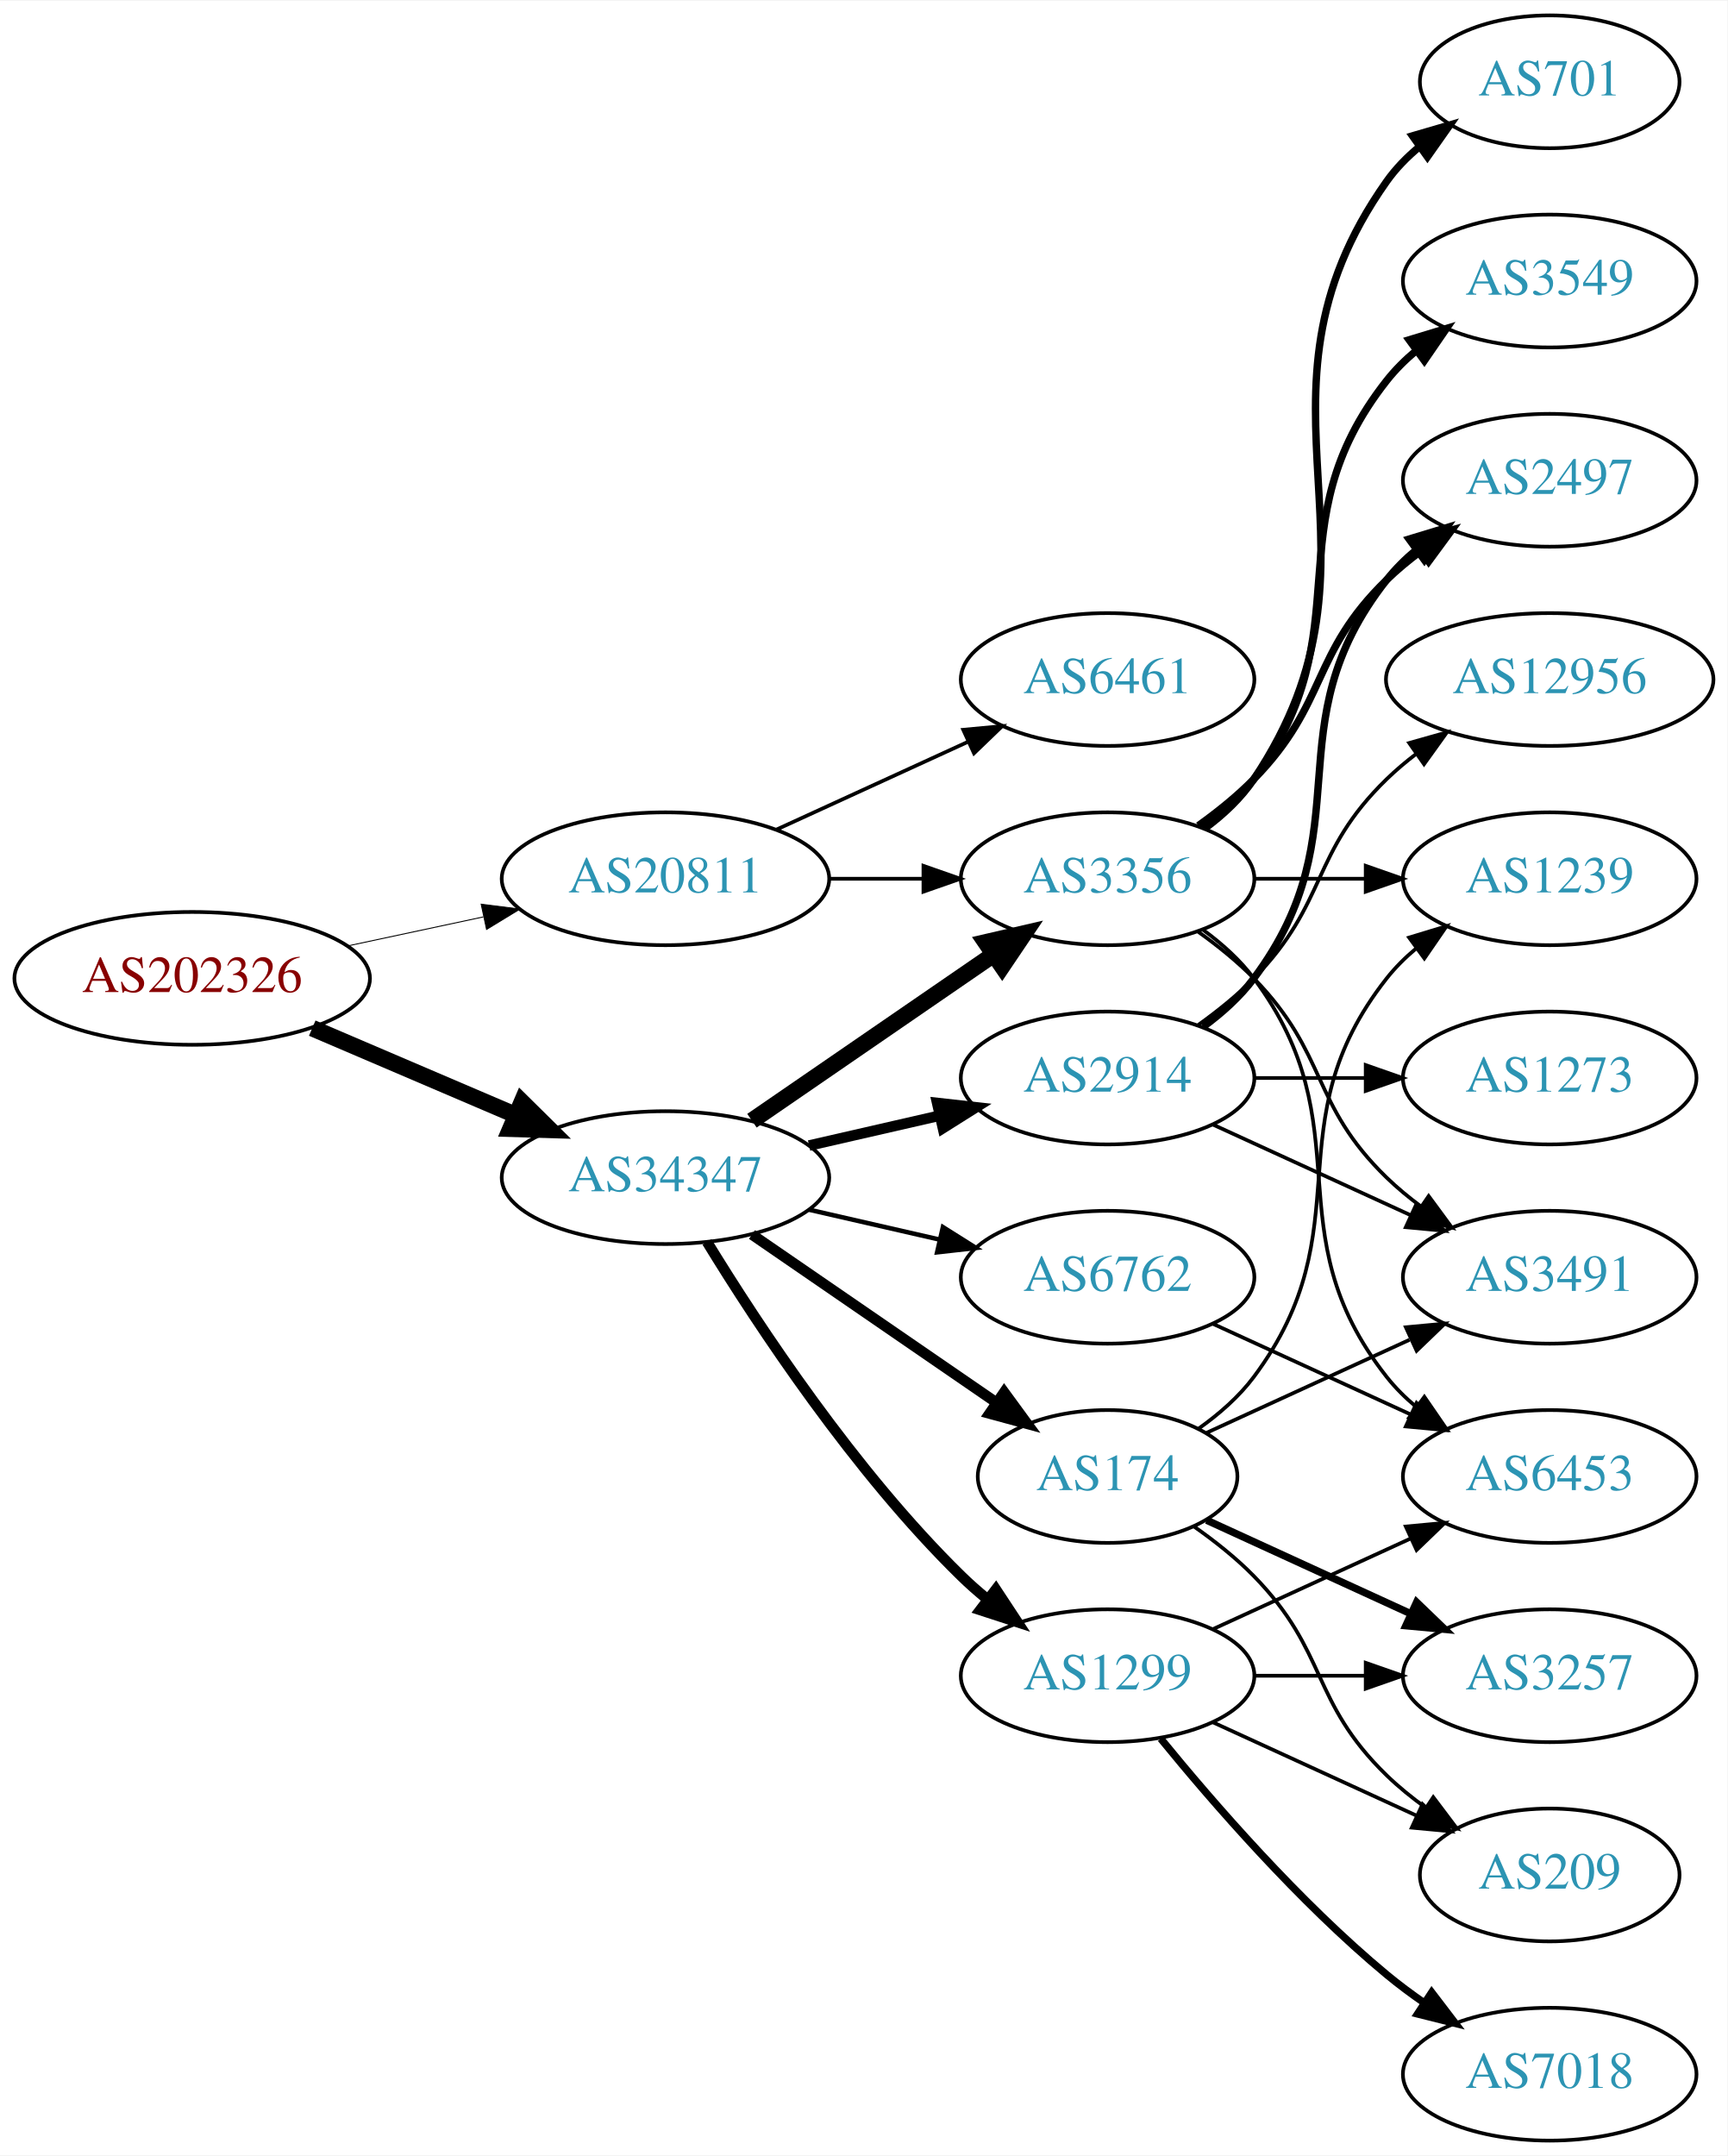
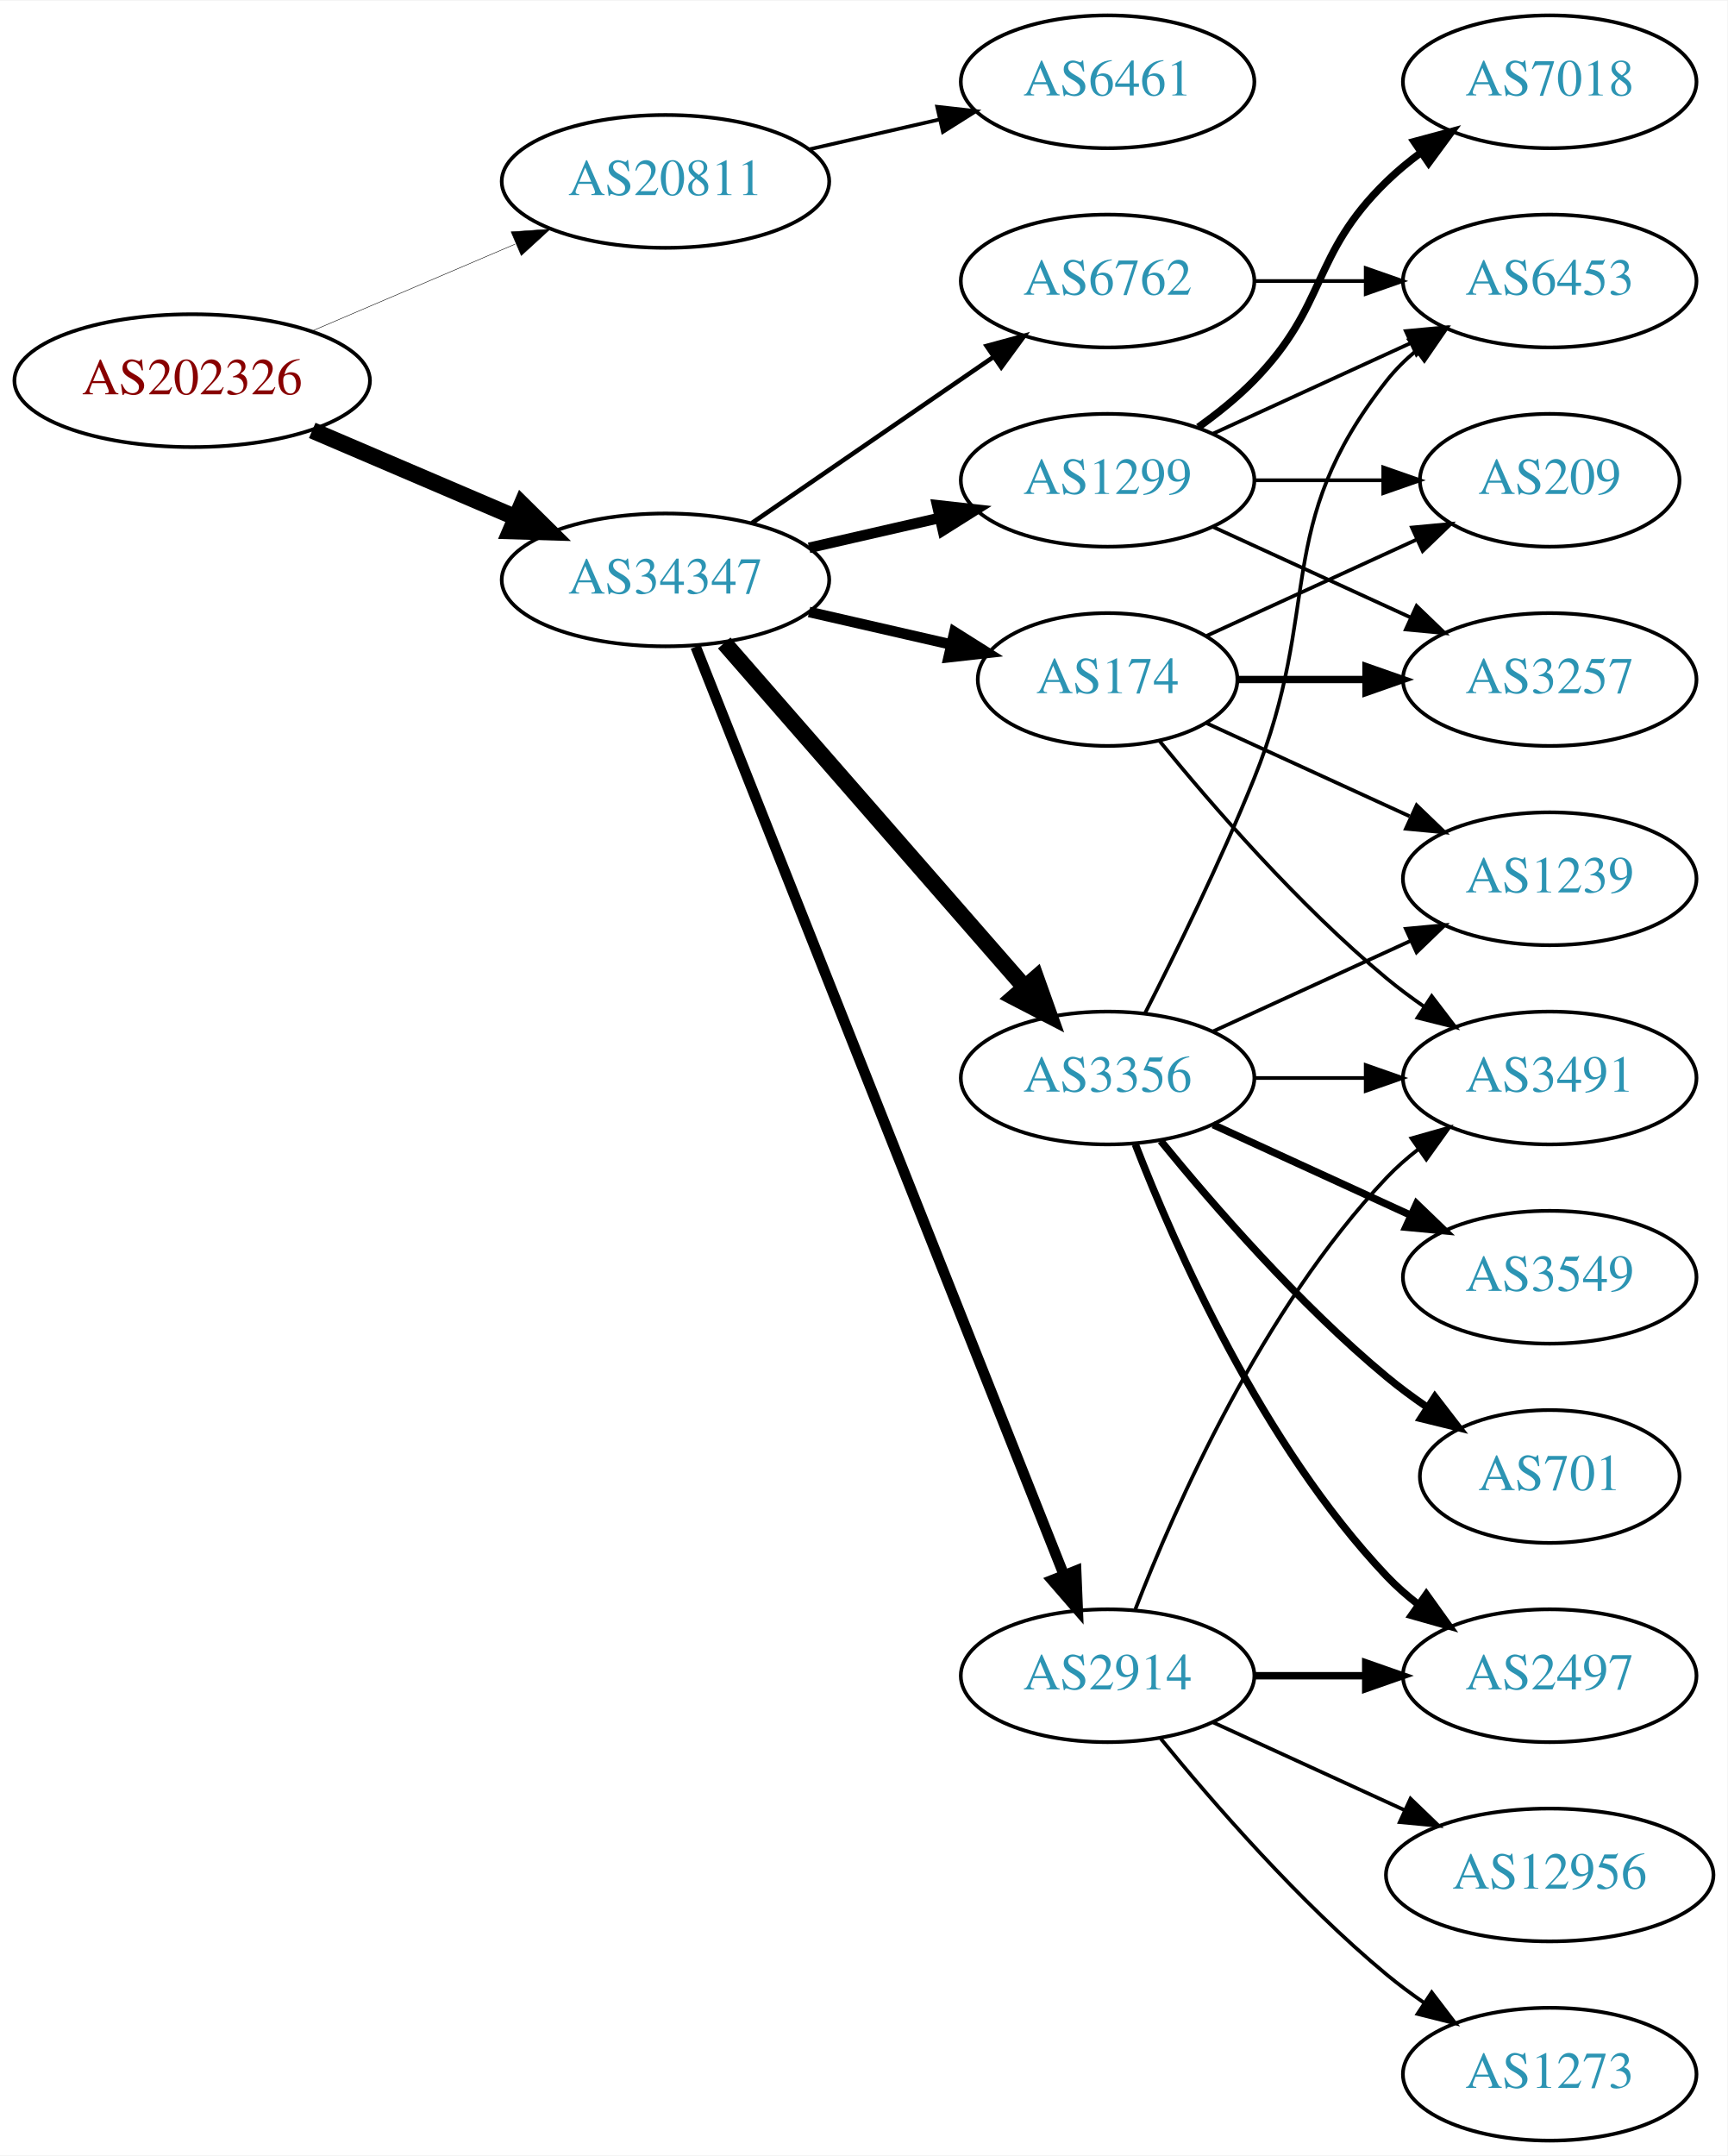
<svg xmlns="http://www.w3.org/2000/svg" xmlns:xlink="http://www.w3.org/1999/xlink" width="468pt" height="584pt" viewBox="0.00 0.00 468.27 584.00">
  <g id="graph0" class="graph" transform="scale(1 1) rotate(0) translate(4 580)">
    <polygon fill="white" stroke="none" points="-4,4 -4,-580 464.269,-580 464.269,4 -4,4" />
    <g id="node1" class="node">
      <g id="a_node1">
        <a xlink:href="/asn/202326" xlink:title="AS202326 ~ odissea [AT]">
-           <ellipse fill="#ffffff" stroke="black" cx="48.096" cy="-315" rx="48.192" ry="18" />
-           <text text-anchor="middle" x="48.096" y="-311.3" font-family="Times,serif" font-size="14.00" fill="#880000">AS202326</text>
+           <ellipse fill="#ffffff" stroke="black" cx="48.096" cy="-477" rx="48.192" ry="18" />
+           <text text-anchor="middle" x="48.096" y="-473.3" font-family="Times,serif" font-size="14.00" fill="#880000">AS202326</text>
        </a>
      </g>
    </g>
    <g id="node2" class="node">
      <g id="a_node2">
        <a xlink:href="/asn/20811" xlink:title="AS20811 ~ Brennercom S.p.A. [IT]">
-           <ellipse fill="#ffffff" stroke="black" cx="176.388" cy="-342" rx="44.393" ry="18" />
-           <text text-anchor="middle" x="176.388" y="-338.3" font-family="Times,serif" font-size="14.00" fill="#2c94b3">AS20811</text>
+           <ellipse fill="#ffffff" stroke="black" cx="176.388" cy="-531" rx="44.393" ry="18" />
+           <text text-anchor="middle" x="176.388" y="-527.3" font-family="Times,serif" font-size="14.00" fill="#2c94b3">AS20811</text>
        </a>
      </g>
    </g>
    <g id="edge1" class="edge">
-       <path fill="none" stroke="black" stroke-width="0.257" d="M90.448,-323.841C102.138,-326.34 114.964,-329.082 127.027,-331.661" />
-       <polygon fill="black" stroke="black" stroke-width="0.257" points="126.428,-335.112 136.939,-333.78 127.891,-328.267 126.428,-335.112" />
+       <path fill="none" stroke="black" stroke-width="0.129" d="M80.639,-490.487C97.283,-497.604 117.873,-506.408 135.604,-513.989" />
+       <polygon fill="black" stroke="black" stroke-width="0.129" points="134.545,-517.343 145.116,-518.057 137.297,-510.907 134.545,-517.343" />
    </g>
    <g id="node3" class="node">
      <g id="a_node3">
        <a xlink:href="/asn/34347" xlink:title="AS34347 ~ Stadtwerke Hall in Tirol GmbH [AT]">
-           <ellipse fill="#ffffff" stroke="black" cx="176.388" cy="-261" rx="44.393" ry="18" />
-           <text text-anchor="middle" x="176.388" y="-257.3" font-family="Times,serif" font-size="14.00" fill="#2c94b3">AS34347</text>
+           <ellipse fill="#ffffff" stroke="black" cx="176.388" cy="-423" rx="44.393" ry="18" />
+           <text text-anchor="middle" x="176.388" y="-419.3" font-family="Times,serif" font-size="14.00" fill="#2c94b3">AS34347</text>
        </a>
      </g>
    </g>
    <g id="edge2" class="edge">
-       <path fill="none" stroke="black" stroke-width="4.5" d="M80.639,-301.513C97.283,-294.396 117.873,-285.592 135.604,-278.011" />
-       <polygon fill="black" stroke="black" stroke-width="4.5" points="137.469,-281.495 145.116,-273.943 134.373,-274.255 137.469,-281.495" />
+       <path fill="none" stroke="black" stroke-width="4.5" d="M80.639,-463.513C97.283,-456.396 117.873,-447.592 135.604,-440.011" />
+       <polygon fill="black" stroke="black" stroke-width="4.5" points="137.469,-443.495 145.116,-435.943 134.373,-436.255 137.469,-443.495" />
    </g>
    <g id="node4" class="node">
      <g id="a_node4">
        <a xlink:href="/asn/6461" xlink:title="AS6461 ~ Zayo Bandwidth [US]">
-           <ellipse fill="#ffffff" stroke="black" cx="296.23" cy="-396" rx="39.794" ry="18" />
-           <text text-anchor="middle" x="296.23" y="-392.3" font-family="Times,serif" font-size="14.00" fill="#2c94b3">AS6461</text>
+           <ellipse fill="#ffffff" stroke="black" cx="296.23" cy="-558" rx="39.794" ry="18" />
+           <text text-anchor="middle" x="296.23" y="-554.3" font-family="Times,serif" font-size="14.00" fill="#2c94b3">AS6461</text>
        </a>
      </g>
    </g>
    <g id="edge3" class="edge">
-       <path fill="none" stroke="black" d="M206.517,-355.348C222.128,-362.502 241.526,-371.391 258.198,-379.03" />
-       <polygon fill="black" stroke="black" points="257.101,-382.378 267.65,-383.362 260.017,-376.014 257.101,-382.378" />
+       <path fill="none" stroke="black" d="M215.322,-539.692C226.563,-542.267 238.976,-545.111 250.599,-547.774" />
+       <polygon fill="black" stroke="black" points="250.031,-551.235 260.56,-550.057 251.595,-544.412 250.031,-551.235" />
    </g>
    <g id="node5" class="node">
      <g id="a_node5">
        <a xlink:href="/asn/3356" xlink:title="AS3356 ~ Level 3 Parent, LLC [US]">
-           <ellipse fill="#ffffff" stroke="black" cx="296.23" cy="-342" rx="39.794" ry="18" />
-           <text text-anchor="middle" x="296.23" y="-338.3" font-family="Times,serif" font-size="14.00" fill="#2c94b3">AS3356</text>
+           <ellipse fill="#ffffff" stroke="black" cx="296.23" cy="-288" rx="39.794" ry="18" />
+           <text text-anchor="middle" x="296.23" y="-284.3" font-family="Times,serif" font-size="14.00" fill="#2c94b3">AS3356</text>
        </a>
      </g>
    </g>
    <g id="edge4" class="edge">
-       <path fill="none" stroke="black" d="M220.599,-342C228.911,-342 237.674,-342 246.156,-342" />
-       <polygon fill="black" stroke="black" points="246.315,-345.5 256.315,-342 246.315,-338.5 246.315,-345.5" />
-     </g>
-     <g id="edge6" class="edge">
-       <path fill="none" stroke="black" stroke-width="4.5" d="M199.83,-276.426C218.412,-289.198 244.972,-307.455 265.352,-321.463" />
-       <polygon fill="black" stroke="black" stroke-width="4.5" points="263.195,-324.758 273.666,-327.178 267.656,-318.269 263.195,-324.758" />
+       <path fill="none" stroke="black" stroke-width="4.5" d="M192.312,-405.902C212.855,-382.369 249.974,-339.845 273.571,-312.813" />
+       <polygon fill="black" stroke="black" stroke-width="4.5" points="276.817,-315.082 280.426,-304.959 270.884,-309.903 276.817,-315.082" />
    </g>
    <g id="node6" class="node">
      <g id="a_node6">
-         <a xlink:href="/asn/1299" xlink:title="AS1299 ~ Telia Carrier [EU]">
-           <ellipse fill="#ffffff" stroke="black" cx="296.23" cy="-126" rx="39.794" ry="18" />
-           <text text-anchor="middle" x="296.23" y="-122.3" font-family="Times,serif" font-size="14.00" fill="#2c94b3">AS1299</text>
+         <a xlink:href="/asn/174" xlink:title="AS174 ~ Cogent Communications [US]">
+           <ellipse fill="#ffffff" stroke="black" cx="296.23" cy="-396" rx="35.194" ry="18" />
+           <text text-anchor="middle" x="296.23" y="-392.3" font-family="Times,serif" font-size="14.00" fill="#2c94b3">AS174</text>
        </a>
      </g>
    </g>
    <g id="edge5" class="edge">
-       <path fill="none" stroke="black" stroke-width="2.864" d="M187.653,-243.56C201.462,-221.009 227.651,-181.278 256.584,-153 258.724,-150.908 261.041,-148.863 263.441,-146.894" />
-       <polygon fill="black" stroke="black" stroke-width="2.864" points="265.951,-149.382 271.782,-140.536 261.708,-143.815 265.951,-149.382" />
+       <path fill="none" stroke="black" stroke-width="2.864" d="M215.322,-414.308C227.639,-411.486 241.364,-408.342 253.915,-405.466" />
+       <polygon fill="black" stroke="black" stroke-width="2.864" points="254.714,-408.874 263.68,-403.229 253.15,-402.051 254.714,-408.874" />
    </g>
    <g id="node7" class="node">
      <g id="a_node7">
-         <a xlink:href="/asn/6762" xlink:title="AS6762 ~ TELECOM ITALIA SPARKLE S.p.A. [IT]">
-           <ellipse fill="#ffffff" stroke="black" cx="296.23" cy="-234" rx="39.794" ry="18" />
-           <text text-anchor="middle" x="296.23" y="-230.3" font-family="Times,serif" font-size="14.00" fill="#2c94b3">AS6762</text>
-         </a>
-       </g>
-     </g>
-     <g id="edge7" class="edge">
-       <path fill="none" stroke="black" stroke-width="1.227" d="M215.322,-252.308C226.563,-249.733 238.976,-246.889 250.599,-244.226" />
-       <polygon fill="black" stroke="black" stroke-width="1.227" points="251.595,-247.588 260.56,-241.943 250.031,-240.765 251.595,-247.588" />
+         <a xlink:href="/asn/2914" xlink:title="AS2914 ~ NTT America, Inc. [US]">
+           <ellipse fill="#ffffff" stroke="black" cx="296.23" cy="-126" rx="39.794" ry="18" />
+           <text text-anchor="middle" x="296.23" y="-122.3" font-family="Times,serif" font-size="14.00" fill="#2c94b3">AS2914</text>
+         </a>
+       </g>
+     </g>
+     <g id="edge6" class="edge">
+       <path fill="none" stroke="black" stroke-width="2.864" d="M184.582,-404.868C204.516,-354.627 260.558,-213.385 284.34,-153.447" />
+       <polygon fill="black" stroke="black" stroke-width="2.864" points="287.695,-154.48 288.13,-143.894 281.189,-151.899 287.695,-154.48" />
    </g>
    <g id="node8" class="node">
      <g id="a_node8">
-         <a xlink:href="/asn/2914" xlink:title="AS2914 ~ NTT America, Inc. [US]">
-           <ellipse fill="#ffffff" stroke="black" cx="296.23" cy="-288" rx="39.794" ry="18" />
-           <text text-anchor="middle" x="296.23" y="-284.3" font-family="Times,serif" font-size="14.00" fill="#2c94b3">AS2914</text>
-         </a>
-       </g>
-     </g>
-     <g id="edge8" class="edge">
-       <path fill="none" stroke="black" stroke-width="2.864" d="M215.322,-269.692C226.563,-272.267 238.976,-275.111 250.599,-277.774" />
-       <polygon fill="black" stroke="black" stroke-width="2.864" points="250.031,-281.235 260.56,-280.057 251.595,-274.412 250.031,-281.235" />
+         <a xlink:href="/asn/1299" xlink:title="AS1299 ~ Telia Carrier [EU]">
+           <ellipse fill="#ffffff" stroke="black" cx="296.23" cy="-450" rx="39.794" ry="18" />
+           <text text-anchor="middle" x="296.23" y="-446.3" font-family="Times,serif" font-size="14.00" fill="#2c94b3">AS1299</text>
+         </a>
+       </g>
+     </g>
+     <g id="edge7" class="edge">
+       <path fill="none" stroke="black" stroke-width="2.864" d="M215.322,-431.692C226.563,-434.267 238.976,-437.111 250.599,-439.774" />
+       <polygon fill="black" stroke="black" stroke-width="2.864" points="250.031,-443.235 260.56,-442.057 251.595,-436.412 250.031,-443.235" />
    </g>
    <g id="node9" class="node">
      <g id="a_node9">
-         <a xlink:href="/asn/174" xlink:title="AS174 ~ Cogent Communications [US]">
-           <ellipse fill="#ffffff" stroke="black" cx="296.23" cy="-180" rx="35.194" ry="18" />
-           <text text-anchor="middle" x="296.23" y="-176.3" font-family="Times,serif" font-size="14.00" fill="#2c94b3">AS174</text>
+         <a xlink:href="/asn/6762" xlink:title="AS6762 ~ TELECOM ITALIA SPARKLE S.p.A. [IT]">
+           <ellipse fill="#ffffff" stroke="black" cx="296.23" cy="-504" rx="39.794" ry="18" />
+           <text text-anchor="middle" x="296.23" y="-500.3" font-family="Times,serif" font-size="14.00" fill="#2c94b3">AS6762</text>
+         </a>
+       </g>
+     </g>
+     <g id="edge8" class="edge">
+       <path fill="none" stroke="black" stroke-width="1.227" d="M199.83,-438.426C218.412,-451.198 244.972,-469.455 265.352,-483.463" />
+       <polygon fill="black" stroke="black" stroke-width="1.227" points="263.443,-486.398 273.666,-489.178 267.408,-480.629 263.443,-486.398" />
+     </g>
+     <g id="node10" class="node">
+       <g id="a_node10">
+         <a xlink:href="/asn/3549" xlink:title="AS3549 ~ Level 3 Parent, LLC [US]">
+           <ellipse fill="#ffffff" stroke="black" cx="416.073" cy="-234" rx="39.794" ry="18" />
+           <text text-anchor="middle" x="416.073" y="-230.3" font-family="Times,serif" font-size="14.00" fill="#2c94b3">AS3549</text>
        </a>
      </g>
    </g>
    <g id="edge9" class="edge">
-       <path fill="none" stroke="black" stroke-width="2.864" d="M199.83,-245.574C218.645,-232.641 245.642,-214.085 266.118,-200.01" />
-       <polygon fill="black" stroke="black" stroke-width="2.864" points="268.193,-202.831 274.451,-194.282 264.228,-197.063 268.193,-202.831" />
-     </g>
-     <g id="node12" class="node">
-       <g id="a_node12">
-         <a xlink:href="/asn/6453" xlink:title="AS6453 ~ TATA COMMUNICATIONS (AMERICA) INC [US]">
-           <ellipse fill="#ffffff" stroke="black" cx="416.073" cy="-180" rx="39.794" ry="18" />
-           <text text-anchor="middle" x="416.073" y="-176.3" font-family="Times,serif" font-size="14.00" fill="#2c94b3">AS6453</text>
-         </a>
-       </g>
-     </g>
-     <g id="edge18" class="edge">
-       <path fill="none" stroke="black" d="M322.161,-328.118C327.237,-324.389 332.155,-319.984 335.877,-315 366.148,-274.458 340.578,-246.754 371.877,-207 374.202,-204.047 376.945,-201.33 379.904,-198.853" />
-       <polygon fill="black" stroke="black" points="382.097,-201.585 388.101,-192.855 377.964,-195.936 382.097,-201.585" />
-     </g>
-     <g id="node14" class="node">
-       <g id="a_node14">
+       <path fill="none" stroke="black" stroke-width="2" d="M324.859,-275.339C340.816,-268.027 361.087,-258.739 378.369,-250.819" />
+       <polygon fill="black" stroke="black" stroke-width="2" points="379.984,-253.929 387.617,-246.581 377.068,-247.565 379.984,-253.929" />
+     </g>
+     <g id="node11" class="node">
+       <g id="a_node11">
        <a xlink:href="/asn/1239" xlink:title="AS1239 ~ Sprint [US]">
          <ellipse fill="#ffffff" stroke="black" cx="416.073" cy="-342" rx="39.794" ry="18" />
          <text text-anchor="middle" x="416.073" y="-338.3" font-family="Times,serif" font-size="14.00" fill="#2c94b3">AS1239</text>
        </a>
      </g>
    </g>
-     <g id="edge14" class="edge">
-       <path fill="none" stroke="black" d="M336.143,-342C345.696,-342 356.046,-342 366.008,-342" />
-       <polygon fill="black" stroke="black" points="366.201,-345.5 376.201,-342 366.201,-338.5 366.201,-345.5" />
+     <g id="edge10" class="edge">
+       <path fill="none" stroke="black" d="M324.859,-300.661C340.816,-307.973 361.087,-317.261 378.369,-325.181" />
+       <polygon fill="black" stroke="black" points="377.068,-328.435 387.617,-329.419 379.984,-322.071 377.068,-328.435" />
+     </g>
+     <g id="node12" class="node">
+       <g id="a_node12">
+         <a xlink:href="/asn/701" xlink:title="AS701 ~ UUNET [US]">
+           <ellipse fill="#ffffff" stroke="black" cx="416.073" cy="-180" rx="35.194" ry="18" />
+           <text text-anchor="middle" x="416.073" y="-176.3" font-family="Times,serif" font-size="14.00" fill="#2c94b3">AS701</text>
+         </a>
+       </g>
+     </g>
+     <g id="edge11" class="edge">
+       <path fill="none" stroke="black" stroke-width="2" d="M310.649,-270.935C324.764,-253.625 348.178,-226.655 371.877,-207 375.34,-204.128 379.132,-201.331 382.987,-198.692" />
+       <polygon fill="black" stroke="black" stroke-width="2" points="384.948,-201.592 391.419,-193.203 381.129,-195.725 384.948,-201.592" />
+     </g>
+     <g id="node13" class="node">
+       <g id="a_node13">
+         <a xlink:href="/asn/2497" xlink:title="AS2497 ~ Internet Initiative Japan Inc. [JP]">
+           <ellipse fill="#ffffff" stroke="black" cx="416.073" cy="-126" rx="39.794" ry="18" />
+           <text text-anchor="middle" x="416.073" y="-122.3" font-family="Times,serif" font-size="14.00" fill="#2c94b3">AS2497</text>
+         </a>
+       </g>
+     </g>
+     <g id="edge12" class="edge">
+       <path fill="none" stroke="black" stroke-width="2" d="M303.753,-270.006C314.504,-242.272 338.161,-188.571 371.877,-153 374.462,-150.272 377.38,-147.706 380.448,-145.323" />
+       <polygon fill="black" stroke="black" stroke-width="2" points="382.627,-148.07 388.797,-139.457 378.602,-142.342 382.627,-148.07" />
+     </g>
+     <g id="node14" class="node">
+       <g id="a_node14">
+         <a xlink:href="/asn/6453" xlink:title="AS6453 ~ TATA COMMUNICATIONS (AMERICA) INC [US]">
+           <ellipse fill="#ffffff" stroke="black" cx="416.073" cy="-504" rx="39.794" ry="18" />
+           <text text-anchor="middle" x="416.073" y="-500.3" font-family="Times,serif" font-size="14.00" fill="#2c94b3">AS6453</text>
+         </a>
+       </g>
+     </g>
+     <g id="edge13" class="edge">
+       <path fill="none" stroke="black" d="M306.311,-305.417C314.579,-321.634 326.841,-346.603 335.877,-369 354.806,-415.922 340.578,-437.246 371.877,-477 374.202,-479.953 376.945,-482.67 379.904,-485.147" />
+       <polygon fill="black" stroke="black" points="377.964,-488.064 388.101,-491.145 382.097,-482.415 377.964,-488.064" />
    </g>
    <g id="node15" class="node">
      <g id="a_node15">
-         <a xlink:href="/asn/2497" xlink:title="AS2497 ~ Internet Initiative Japan Inc. [JP]">
-           <ellipse fill="#ffffff" stroke="black" cx="416.073" cy="-450" rx="39.794" ry="18" />
-           <text text-anchor="middle" x="416.073" y="-446.3" font-family="Times,serif" font-size="14.00" fill="#2c94b3">AS2497</text>
-         </a>
-       </g>
+         <a xlink:href="/asn/3491" xlink:title="AS3491 ~ PCCW Global, Inc. [US]">
+           <ellipse fill="#ffffff" stroke="black" cx="416.073" cy="-288" rx="39.794" ry="18" />
+           <text text-anchor="middle" x="416.073" y="-284.3" font-family="Times,serif" font-size="14.00" fill="#2c94b3">AS3491</text>
+         </a>
+       </g>
+     </g>
+     <g id="edge14" class="edge">
+       <path fill="none" stroke="black" d="M336.143,-288C345.696,-288 356.046,-288 366.008,-288" />
+       <polygon fill="black" stroke="black" points="366.201,-291.5 376.201,-288 366.201,-284.5 366.201,-291.5" />
    </g>
    <g id="edge15" class="edge">
-       <path fill="none" stroke="black" stroke-width="2" d="M320.824,-356.389C326.08,-360.148 331.412,-364.437 335.877,-369 356.049,-389.617 351.183,-402.906 371.877,-423 374.722,-425.763 377.896,-428.386 381.196,-430.834" />
-       <polygon fill="black" stroke="black" stroke-width="2" points="379.312,-433.786 389.544,-436.538 383.261,-428.006 379.312,-433.786" />
+       <path fill="none" stroke="black" d="M323.091,-384.149C339.212,-376.762 360.214,-367.138 378.079,-358.952" />
+       <polygon fill="black" stroke="black" points="379.998,-361.923 387.631,-354.575 377.082,-355.559 379.998,-361.923" />
+     </g>
+     <g id="edge16" class="edge">
+       <path fill="none" stroke="black" d="M310.387,-379.257C324.473,-361.961 348.031,-334.777 371.877,-315 375.093,-312.332 378.594,-309.73 382.164,-307.259" />
+       <polygon fill="black" stroke="black" points="384.088,-310.183 390.52,-301.764 380.242,-304.334 384.088,-310.183" />
    </g>
    <g id="node16" class="node">
      <g id="a_node16">
-         <a xlink:href="/asn/3549" xlink:title="AS3549 ~ Level 3 Parent, LLC [US]">
-           <ellipse fill="#ffffff" stroke="black" cx="416.073" cy="-504" rx="39.794" ry="18" />
-           <text text-anchor="middle" x="416.073" y="-500.3" font-family="Times,serif" font-size="14.00" fill="#2c94b3">AS3549</text>
-         </a>
-       </g>
-     </g>
-     <g id="edge16" class="edge">
-       <path fill="none" stroke="black" stroke-width="2" d="M322.161,-355.882C327.237,-359.611 332.155,-364.016 335.877,-369 366.148,-409.542 340.578,-437.246 371.877,-477 374.202,-479.953 376.945,-482.67 379.904,-485.147" />
-       <polygon fill="black" stroke="black" stroke-width="2" points="377.964,-488.064 388.101,-491.145 382.097,-482.415 377.964,-488.064" />
+         <a xlink:href="/asn/3257" xlink:title="AS3257 ~ GTT [DE]">
+           <ellipse fill="#ffffff" stroke="black" cx="416.073" cy="-396" rx="39.794" ry="18" />
+           <text text-anchor="middle" x="416.073" y="-392.3" font-family="Times,serif" font-size="14.00" fill="#2c94b3">AS3257</text>
+         </a>
+       </g>
+     </g>
+     <g id="edge17" class="edge">
+       <path fill="none" stroke="black" stroke-width="2" d="M331.632,-396C342.456,-396 354.623,-396 366.25,-396" />
+       <polygon fill="black" stroke="black" stroke-width="2" points="366.281,-399.5 376.281,-396 366.281,-392.5 366.281,-399.5" />
    </g>
    <g id="node17" class="node">
      <g id="a_node17">
-         <a xlink:href="/asn/701" xlink:title="AS701 ~ UUNET [US]">
-           <ellipse fill="#ffffff" stroke="black" cx="416.073" cy="-558" rx="35.194" ry="18" />
-           <text text-anchor="middle" x="416.073" y="-554.3" font-family="Times,serif" font-size="14.00" fill="#2c94b3">AS701</text>
-         </a>
-       </g>
-     </g>
-     <g id="edge17" class="edge">
-       <path fill="none" stroke="black" stroke-width="2" d="M322.549,-355.607C327.605,-359.351 332.417,-363.831 335.877,-369 376.901,-430.294 329.297,-470.775 371.877,-531 374.346,-534.493 377.425,-537.63 380.795,-540.421" />
-       <polygon fill="black" stroke="black" stroke-width="2" points="378.863,-543.343 389.034,-546.31 382.933,-537.648 378.863,-543.343" />
+         <a xlink:href="/asn/209" xlink:title="AS209 ~ CenturyLink Communications, LLC [US]">
+           <ellipse fill="#ffffff" stroke="black" cx="416.073" cy="-450" rx="35.194" ry="18" />
+           <text text-anchor="middle" x="416.073" y="-446.3" font-family="Times,serif" font-size="14.00" fill="#2c94b3">AS209</text>
+         </a>
+       </g>
+     </g>
+     <g id="edge18" class="edge">
+       <path fill="none" stroke="black" d="M323.091,-407.851C339.823,-415.518 361.813,-425.594 380.096,-433.972" />
+       <polygon fill="black" stroke="black" points="378.723,-437.193 389.272,-438.177 381.639,-430.829 378.723,-437.193" />
+     </g>
+     <g id="edge19" class="edge">
+       <path fill="none" stroke="black" stroke-width="2" d="M336.143,-126C345.696,-126 356.046,-126 366.008,-126" />
+       <polygon fill="black" stroke="black" stroke-width="2" points="366.201,-129.5 376.201,-126 366.201,-122.5 366.201,-129.5" />
+     </g>
+     <g id="edge20" class="edge">
+       <path fill="none" stroke="black" d="M303.753,-143.994C314.504,-171.728 338.161,-225.429 371.877,-261 374.462,-263.728 377.38,-266.294 380.448,-268.677" />
+       <polygon fill="black" stroke="black" points="378.602,-271.658 388.797,-274.543 382.627,-265.93 378.602,-271.658" />
    </g>
    <g id="node18" class="node">
      <g id="a_node18">
-         <a xlink:href="/asn/3491" xlink:title="AS3491 ~ PCCW Global, Inc. [US]">
-           <ellipse fill="#ffffff" stroke="black" cx="416.073" cy="-234" rx="39.794" ry="18" />
-           <text text-anchor="middle" x="416.073" y="-230.3" font-family="Times,serif" font-size="14.00" fill="#2c94b3">AS3491</text>
-         </a>
-       </g>
-     </g>
-     <g id="edge19" class="edge">
-       <path fill="none" stroke="black" d="M320.824,-327.611C326.08,-323.852 331.412,-319.563 335.877,-315 356.049,-294.383 351.183,-281.094 371.877,-261 374.722,-258.237 377.896,-255.614 381.196,-253.166" />
-       <polygon fill="black" stroke="black" points="383.261,-255.994 389.544,-247.462 379.312,-250.214 383.261,-255.994" />
-     </g>
-     <g id="node10" class="node">
-       <g id="a_node10">
-         <a xlink:href="/asn/7018" xlink:title="AS7018 ~ AT&amp;T Services, Inc. [US]">
-           <ellipse fill="#ffffff" stroke="black" cx="416.073" cy="-18" rx="39.794" ry="18" />
-           <text text-anchor="middle" x="416.073" y="-14.3" font-family="Times,serif" font-size="14.00" fill="#2c94b3">AS7018</text>
-         </a>
-       </g>
-     </g>
-     <g id="edge10" class="edge">
-       <path fill="none" stroke="black" stroke-width="2" d="M310.649,-108.935C324.764,-91.625 348.178,-64.655 371.877,-45 375.093,-42.332 378.594,-39.73 382.164,-37.259" />
-       <polygon fill="black" stroke="black" stroke-width="2" points="384.088,-40.183 390.52,-31.764 380.242,-34.334 384.088,-40.183" />
-     </g>
-     <g id="node11" class="node">
-       <g id="a_node11">
-         <a xlink:href="/asn/3257" xlink:title="AS3257 ~ GTT [DE]">
-           <ellipse fill="#ffffff" stroke="black" cx="416.073" cy="-126" rx="39.794" ry="18" />
-           <text text-anchor="middle" x="416.073" y="-122.3" font-family="Times,serif" font-size="14.00" fill="#2c94b3">AS3257</text>
-         </a>
-       </g>
-     </g>
-     <g id="edge11" class="edge">
-       <path fill="none" stroke="black" d="M336.143,-126C345.696,-126 356.046,-126 366.008,-126" />
-       <polygon fill="black" stroke="black" points="366.201,-129.5 376.201,-126 366.201,-122.5 366.201,-129.5" />
-     </g>
-     <g id="edge12" class="edge">
-       <path fill="none" stroke="black" d="M324.859,-138.661C340.816,-145.973 361.087,-155.261 378.369,-163.181" />
-       <polygon fill="black" stroke="black" points="377.068,-166.435 387.617,-167.419 379.984,-160.071 377.068,-166.435" />
-     </g>
-     <g id="node13" class="node">
-       <g id="a_node13">
-         <a xlink:href="/asn/209" xlink:title="AS209 ~ CenturyLink Communications, LLC [US]">
-           <ellipse fill="#ffffff" stroke="black" cx="416.073" cy="-72" rx="35.194" ry="18" />
-           <text text-anchor="middle" x="416.073" y="-68.3" font-family="Times,serif" font-size="14.00" fill="#2c94b3">AS209</text>
-         </a>
-       </g>
-     </g>
-     <g id="edge13" class="edge">
-       <path fill="none" stroke="black" d="M324.859,-113.339C341.275,-105.817 362.257,-96.202 379.854,-88.139" />
-       <polygon fill="black" stroke="black" points="381.598,-91.189 389.231,-83.842 378.682,-84.826 381.598,-91.189" />
-     </g>
-     <g id="edge20" class="edge">
-       <path fill="none" stroke="black" d="M324.859,-221.339C340.816,-214.027 361.087,-204.739 378.369,-196.819" />
-       <polygon fill="black" stroke="black" points="379.984,-199.929 387.617,-192.581 377.068,-193.565 379.984,-199.929" />
-     </g>
-     <g id="edge22" class="edge">
-       <path fill="none" stroke="black" stroke-width="2" d="M322.161,-301.882C327.237,-305.611 332.155,-310.016 335.877,-315 366.148,-355.542 340.578,-383.246 371.877,-423 374.202,-425.953 376.945,-428.67 379.904,-431.147" />
-       <polygon fill="black" stroke="black" stroke-width="2" points="377.964,-434.064 388.101,-437.145 382.097,-428.415 377.964,-434.064" />
+         <a xlink:href="/asn/12956" xlink:title="AS12956 ~ TELXIUS [ES]">
+           <ellipse fill="#ffffff" stroke="black" cx="416.073" cy="-72" rx="44.393" ry="18" />
+           <text text-anchor="middle" x="416.073" y="-68.3" font-family="Times,serif" font-size="14.00" fill="#2c94b3">AS12956</text>
+         </a>
+       </g>
    </g>
    <g id="edge21" class="edge">
-       <path fill="none" stroke="black" d="M324.859,-275.339C340.816,-268.027 361.087,-258.739 378.369,-250.819" />
-       <polygon fill="black" stroke="black" points="379.984,-253.929 387.617,-246.581 377.068,-247.565 379.984,-253.929" />
+       <path fill="none" stroke="black" d="M324.859,-113.339C340.357,-106.238 359.923,-97.272 376.87,-89.506" />
+       <polygon fill="black" stroke="black" points="378.34,-92.683 385.973,-85.335 375.424,-86.319 378.34,-92.683" />
    </g>
    <g id="node19" class="node">
      <g id="a_node19">
-         <a xlink:href="/asn/12956" xlink:title="AS12956 ~ TELXIUS [ES]">
-           <ellipse fill="#ffffff" stroke="black" cx="416.073" cy="-396" rx="44.393" ry="18" />
-           <text text-anchor="middle" x="416.073" y="-392.3" font-family="Times,serif" font-size="14.00" fill="#2c94b3">AS12956</text>
-         </a>
-       </g>
-     </g>
-     <g id="edge23" class="edge">
-       <path fill="none" stroke="black" d="M320.824,-302.389C326.08,-306.148 331.412,-310.437 335.877,-315 356.049,-335.617 351.183,-348.906 371.877,-369 374.363,-371.414 377.1,-373.722 379.953,-375.9" />
-       <polygon fill="black" stroke="black" points="377.991,-378.798 388.189,-381.671 382.008,-373.066 377.991,-378.798" />
+         <a xlink:href="/asn/1273" xlink:title="AS1273 ~ Vodafone Group PLC [EU]">
+           <ellipse fill="#ffffff" stroke="black" cx="416.073" cy="-18" rx="39.794" ry="18" />
+           <text text-anchor="middle" x="416.073" y="-14.3" font-family="Times,serif" font-size="14.00" fill="#2c94b3">AS1273</text>
+         </a>
+       </g>
+     </g>
+     <g id="edge22" class="edge">
+       <path fill="none" stroke="black" d="M310.649,-108.935C324.764,-91.625 348.178,-64.655 371.877,-45 375.093,-42.332 378.594,-39.73 382.164,-37.259" />
+       <polygon fill="black" stroke="black" points="384.088,-40.183 390.52,-31.764 380.242,-34.334 384.088,-40.183" />
+     </g>
+     <g id="edge26" class="edge">
+       <path fill="none" stroke="black" d="M324.859,-462.661C340.816,-469.973 361.087,-479.261 378.369,-487.181" />
+       <polygon fill="black" stroke="black" points="377.068,-490.435 387.617,-491.419 379.984,-484.071 377.068,-490.435" />
+     </g>
+     <g id="edge24" class="edge">
+       <path fill="none" stroke="black" d="M324.859,-437.339C340.816,-430.027 361.087,-420.739 378.369,-412.819" />
+       <polygon fill="black" stroke="black" points="379.984,-415.929 387.617,-408.581 377.068,-409.565 379.984,-415.929" />
+     </g>
+     <g id="edge25" class="edge">
+       <path fill="none" stroke="black" d="M336.143,-450C347.23,-450 359.389,-450 370.771,-450" />
+       <polygon fill="black" stroke="black" points="370.953,-453.5 380.953,-450 370.953,-446.5 370.953,-453.5" />
    </g>
    <g id="node20" class="node">
      <g id="a_node20">
-         <a xlink:href="/asn/1273" xlink:title="AS1273 ~ Vodafone Group PLC [EU]">
-           <ellipse fill="#ffffff" stroke="black" cx="416.073" cy="-288" rx="39.794" ry="18" />
-           <text text-anchor="middle" x="416.073" y="-284.3" font-family="Times,serif" font-size="14.00" fill="#2c94b3">AS1273</text>
-         </a>
-       </g>
-     </g>
-     <g id="edge24" class="edge">
-       <path fill="none" stroke="black" d="M336.143,-288C345.696,-288 356.046,-288 366.008,-288" />
-       <polygon fill="black" stroke="black" points="366.201,-291.5 376.201,-288 366.201,-284.5 366.201,-291.5" />
-     </g>
-     <g id="edge25" class="edge">
-       <path fill="none" stroke="black" stroke-width="2" d="M323.091,-168.149C339.212,-160.762 360.214,-151.138 378.079,-142.952" />
-       <polygon fill="black" stroke="black" stroke-width="2" points="379.998,-145.923 387.631,-138.575 377.082,-139.559 379.998,-145.923" />
-     </g>
-     <g id="edge28" class="edge">
-       <path fill="none" stroke="black" d="M319.613,-166.468C325.255,-162.51 331.068,-157.914 335.877,-153 356.049,-132.383 351.183,-119.094 371.877,-99 375.104,-95.866 378.755,-92.911 382.534,-90.188" />
-       <polygon fill="black" stroke="black" points="384.512,-93.075 390.894,-84.617 380.631,-87.25 384.512,-93.075" />
-     </g>
-     <g id="edge26" class="edge">
-       <path fill="none" stroke="black" d="M320.956,-193.011C326.453,-196.919 331.861,-201.622 335.877,-207 366.148,-247.542 340.578,-275.246 371.877,-315 374.202,-317.953 376.945,-320.67 379.904,-323.147" />
-       <polygon fill="black" stroke="black" points="377.964,-326.064 388.101,-329.145 382.097,-320.415 377.964,-326.064" />
+         <a xlink:href="/asn/7018" xlink:title="AS7018 ~ AT&amp;T Services, Inc. [US]">
+           <ellipse fill="#ffffff" stroke="black" cx="416.073" cy="-558" rx="39.794" ry="18" />
+           <text text-anchor="middle" x="416.073" y="-554.3" font-family="Times,serif" font-size="14.00" fill="#2c94b3">AS7018</text>
+         </a>
+       </g>
+     </g>
+     <g id="edge23" class="edge">
+       <path fill="none" stroke="black" stroke-width="2" d="M320.824,-464.389C326.08,-468.148 331.412,-472.437 335.877,-477 356.049,-497.617 351.183,-510.906 371.877,-531 374.722,-533.763 377.896,-536.386 381.196,-538.834" />
+       <polygon fill="black" stroke="black" stroke-width="2" points="379.312,-541.786 389.544,-544.538 383.261,-536.006 379.312,-541.786" />
    </g>
    <g id="edge27" class="edge">
-       <path fill="none" stroke="black" d="M323.091,-191.851C339.212,-199.238 360.214,-208.862 378.079,-217.048" />
-       <polygon fill="black" stroke="black" points="377.082,-220.441 387.631,-221.425 379.998,-214.077 377.082,-220.441" />
+       <path fill="none" stroke="black" d="M336.143,-504C345.696,-504 356.046,-504 366.008,-504" />
+       <polygon fill="black" stroke="black" points="366.201,-507.5 376.201,-504 366.201,-500.5 366.201,-507.5" />
    </g>
  </g>
</svg>
